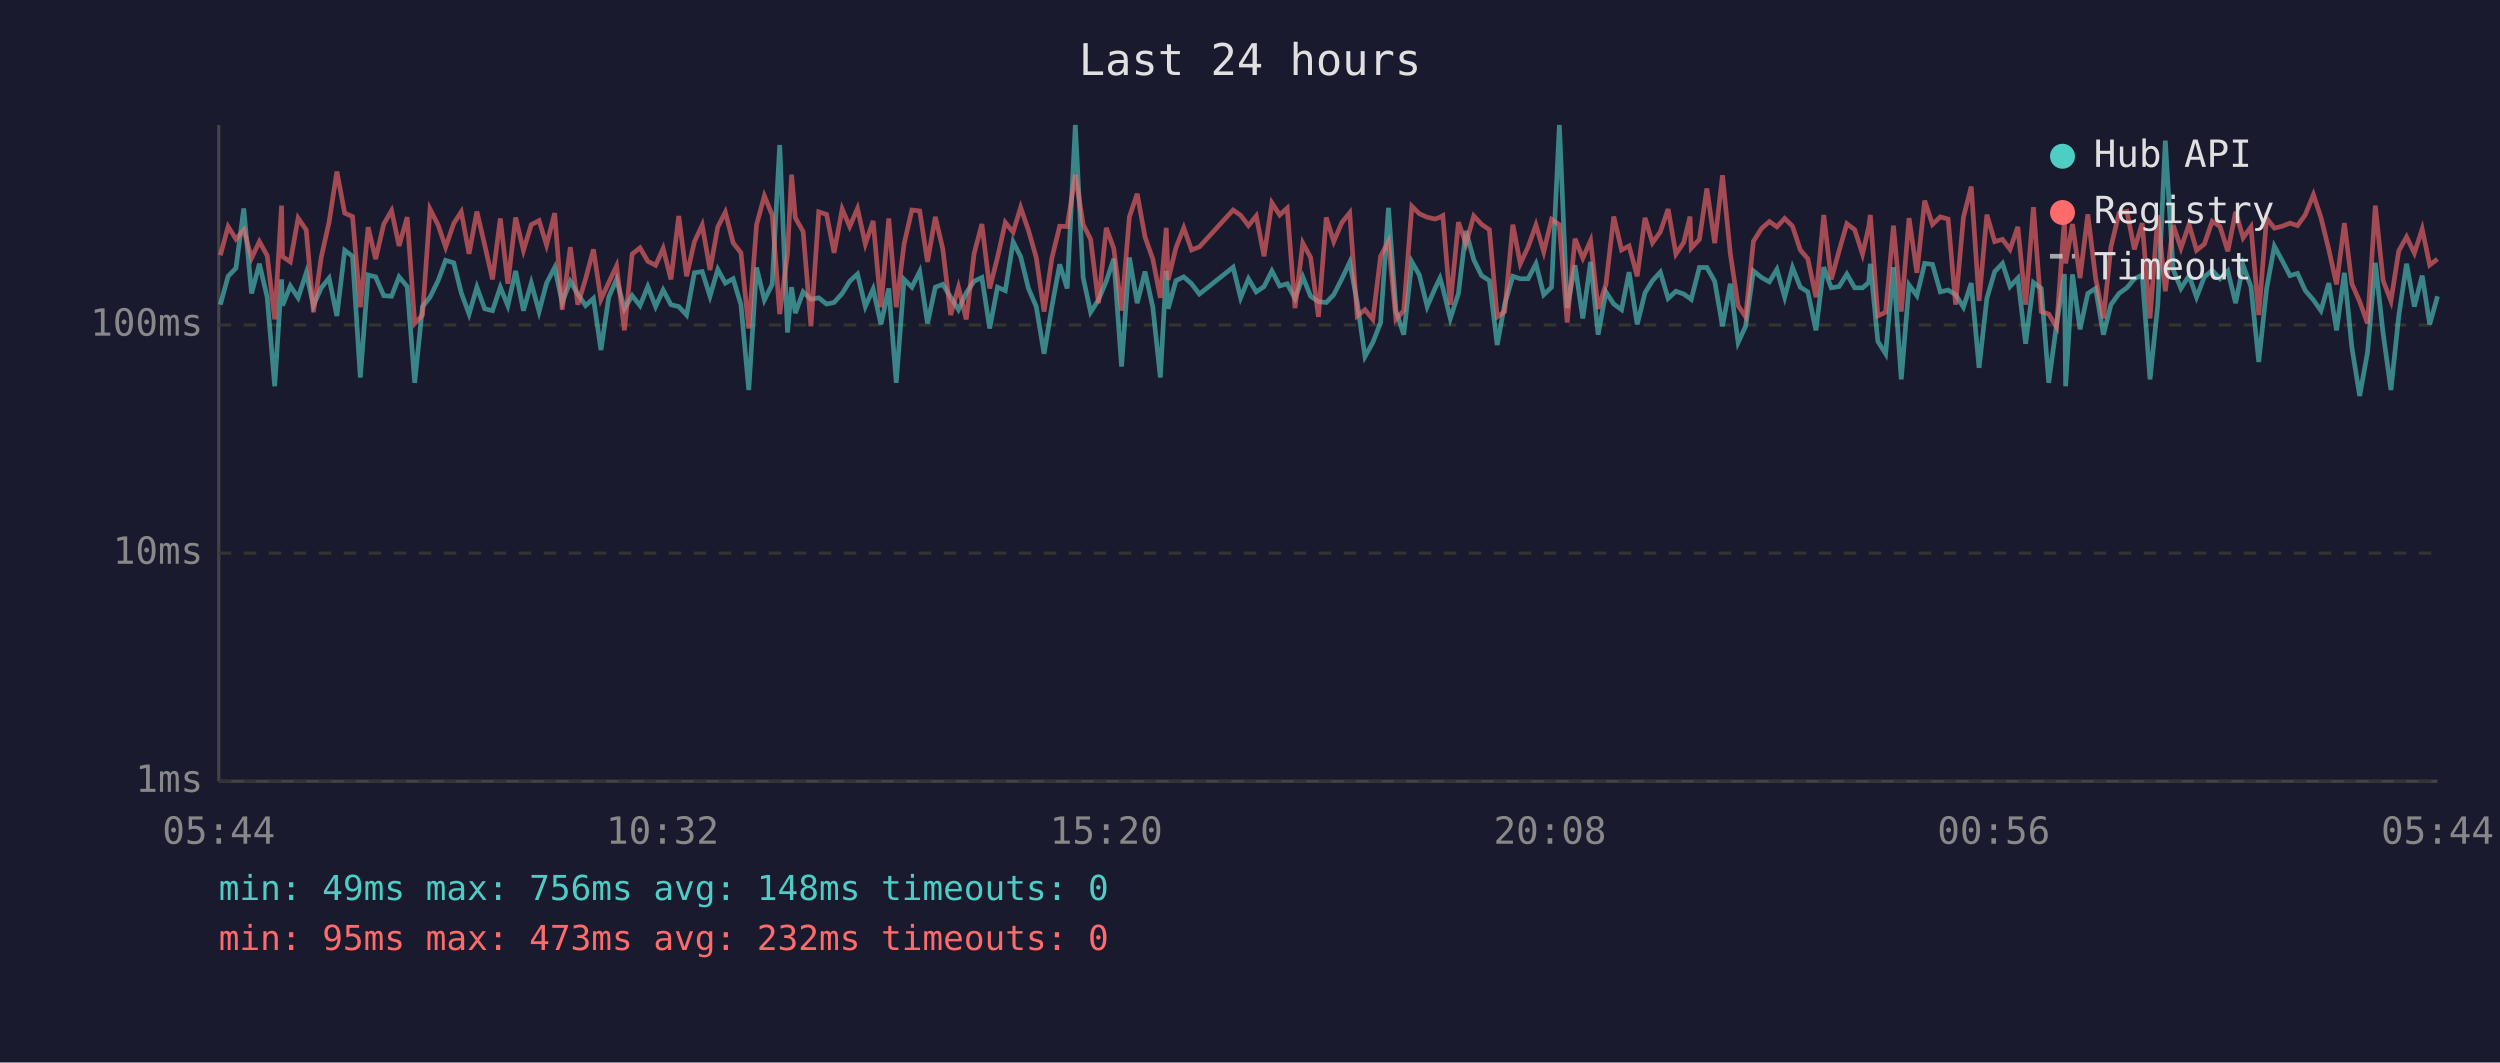
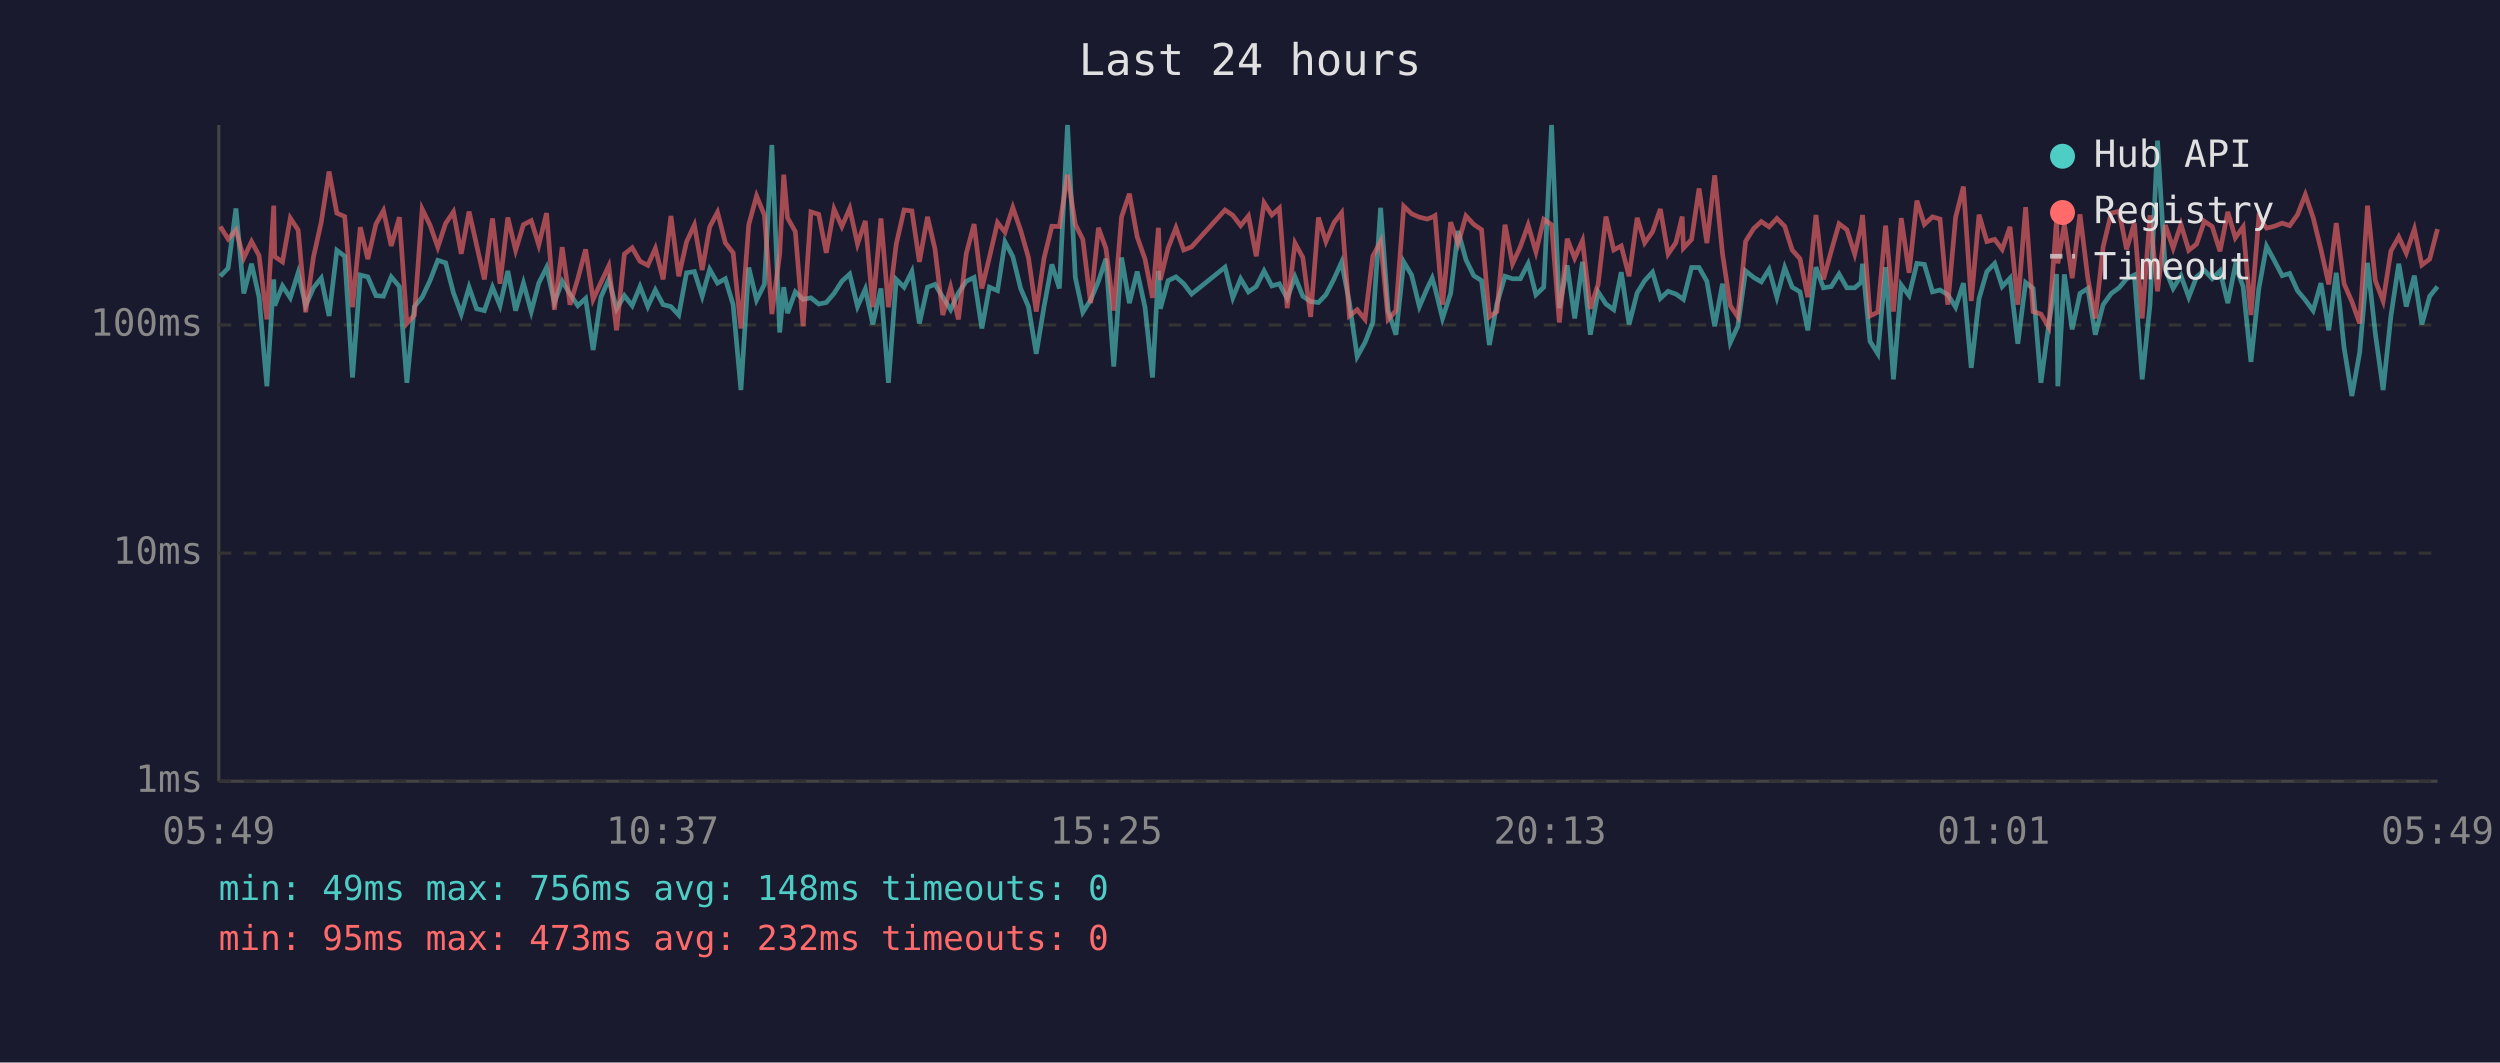
<svg xmlns="http://www.w3.org/2000/svg" viewBox="0 0 800 340" font-family="monospace" font-size="12">
  <rect width="800" height="340" fill="#1a1a2e" />
  <text x="400" y="24" fill="#e0e0e0" font-size="14" text-anchor="middle">Last 24 hours</text>
  <line x1="70" y1="40" x2="70" y2="250" stroke="#444" stroke-width="1" />
  <line x1="70" y1="250" x2="780" y2="250" stroke="#444" stroke-width="1" />
  <line x1="70" y1="250" x2="780" y2="250" stroke="#333" stroke-width="1" stroke-dasharray="4" />
  <text x="65" y="250" fill="#888" text-anchor="end" dominant-baseline="middle">1ms</text>
  <line x1="70" y1="177" x2="780" y2="177" stroke="#333" stroke-width="1" stroke-dasharray="4" />
  <text x="65" y="177" fill="#888" text-anchor="end" dominant-baseline="middle">10ms</text>
  <line x1="70" y1="104" x2="780" y2="104" stroke="#333" stroke-width="1" stroke-dasharray="4" />
  <text x="65" y="104" fill="#888" text-anchor="end" dominant-baseline="middle">100ms</text>
-   <text x="70" y="270" fill="#888" text-anchor="middle">05:44</text>
-   <text x="212" y="270" fill="#888" text-anchor="middle">10:32</text>
-   <text x="354" y="270" fill="#888" text-anchor="middle">15:20</text>
-   <text x="496" y="270" fill="#888" text-anchor="middle">20:08</text>
-   <text x="638" y="270" fill="#888" text-anchor="middle">00:56</text>
-   <text x="780" y="270" fill="#888" text-anchor="middle">05:44</text>
-   <polyline points="70.5,97.5 73.0,88.4 75.5,85.8 78.0,66.7 80.5,93.9 83.0,84.4 85.5,95.1 87.9,123.6 90.1,89.4 90.4,97.8 92.9,91.5 95.4,95.3 98.0,87.3 100.3,97.8 102.8,92.1 105.3,89.0 107.8,101.1 110.3,80.1 112.8,82.0 115.3,120.8 117.8,88.0 120.2,88.6 122.8,94.6 125.3,94.8 127.7,88.6 130.3,91.7 132.7,122.5 135.2,98.1 137.6,95.1 140.2,89.8 142.6,83.3 145.2,84.1 147.6,93.7 150.1,100.5 152.6,91.9 155.1,98.8 157.6,99.4 160.1,91.9 162.5,97.8 165.0,86.7 167.5,99.4 170.0,90.6 172.5,99.7 174.9,90.6 177.5,85.6 179.9,96.8 182.5,90.0 184.9,94.1 187.4,97.8 189.9,95.5 192.3,112.0 194.8,95.1 197.3,89.4 199.8,98.8 202.3,94.6 204.8,97.8 207.3,91.7 209.8,98.1 212.2,92.8 214.7,97.5 217.2,98.1 219.7,100.8 222.2,87.3 224.7,86.9 227.2,94.8 229.7,86.2 232.1,90.6 234.6,89.2 237.1,97.5 239.6,124.8 242.1,85.6 244.6,96.0 247.1,91.0 249.5,46.4 252.0,106.4 253.3,91.9 254.5,100.2 257.0,93.4 259.5,95.8 262.0,95.3 264.5,97.3 266.9,96.8 269.5,93.9 271.9,90.0 274.4,87.7 276.9,98.1 279.4,92.5 281.9,103.8 284.4,92.3 286.8,122.5 289.3,89.4 291.8,91.9 294.3,86.9 296.8,103.5 299.3,91.9 301.7,91.0 304.2,95.1 306.7,99.1 309.2,93.7 311.7,90.0 314.2,88.8 316.7,105.1 319.2,91.9 321.7,93.0 324.2,77.4 326.6,82.1 329.1,92.3 331.6,98.1 334.1,113.2 336.6,98.1 339.1,84.6 341.5,92.3 344.1,40.0 346.6,88.8 349.0,99.9 351.5,96.0 354.0,90.0 356.4,82.8 358.9,117.3 361.4,82.4 363.9,97.0 366.4,86.9 368.9,98.3 371.3,120.8 373.2,86.7 373.8,98.8 376.3,89.8 378.8,88.6 381.3,90.8 383.8,94.1 394.6,85.5 397.0,95.3 399.5,89.2 402.0,93.4 404.5,91.7 407.0,86.7 409.5,91.5 411.9,90.8 414.4,95.5 416.9,88.6 419.4,94.8 421.9,96.5 424.4,96.8 426.8,94.3 429.4,89.2 431.9,83.9 434.3,96.8 436.8,114.1 439.3,109.6 441.8,103.2 444.3,66.5 446.7,99.4 449.2,107.1 451.8,83.8 454.2,88.0 456.7,98.1 459.2,92.3 460.8,89.0 461.7,92.1 464.1,101.9 466.7,93.9 469.1,73.9 471.6,83.1 474.1,88.2 476.6,89.8 479.1,110.4 481.5,97.3 484.1,88.4 486.5,89.2 489.0,89.2 491.5,84.4 494.0,94.3 496.5,91.9 499.0,40.0 501.5,98.6 504.0,84.9 506.5,101.9 509.0,83.8 511.4,107.1 513.9,93.4 516.4,97.3 518.9,99.1 521.3,87.1 523.9,103.8 526.4,93.7 528.8,89.8 531.3,87.1 533.8,95.5 536.3,93.2 538.8,94.1 540.8,95.5 541.2,95.8 543.8,85.6 546.2,85.6 548.7,90.0 551.2,104.4 553.7,90.8 556.2,109.6 558.6,104.4 561.1,86.7 563.7,88.8 566.2,90.2 568.6,86.2 571.1,95.1 573.6,85.6 576.1,91.9 578.5,93.4 581.1,105.7 583.6,85.5 586.0,92.1 588.5,91.7 591.0,87.7 593.5,92.1 596.0,92.1 598.0,90.4 598.5,84.4 600.9,109.2 603.4,113.2 605.9,85.5 608.4,121.4 610.9,91.2 613.4,94.6 615.9,84.3 618.4,84.6 620.9,93.4 623.4,92.8 625.8,94.3 628.3,98.3 630.8,90.6 633.3,117.7 635.8,95.5 638.3,86.9 640.8,84.3 643.2,91.7 645.7,89.0 648.2,110.0 650.7,90.4 653.2,92.3 655.6,122.5 658.1,103.8 660.6,87.7 661.0,123.6 663.2,87.8 665.6,105.4 668.1,93.9 670.6,92.3 673.1,107.1 675.5,97.5 678.1,93.9 680.6,92.1 683.0,89.2 685.5,88.0 688.0,121.4 690.5,97.5 692.9,45.0 695.4,86.2 697.9,92.3 700.5,88.2 702.9,95.1 705.4,88.6 707.9,86.5 710.4,89.2 712.9,86.7 715.4,97.0 717.8,84.9 720.3,91.7 722.8,115.8 725.3,92.5 727.8,78.8 730.3,83.4 732.8,88.2 735.2,87.5 737.7,93.0 740.3,96.0 742.7,99.4 745.2,90.6 747.7,105.7 750.2,87.3 752.6,111.2 755.1,126.7 757.6,112.8 760.1,84.1 762.6,106.7 765.1,124.8 767.6,101.1 770.1,84.4 772.6,98.1 775.1,88.2 777.5,103.8 780.0,94.8" fill="none" stroke="#4ecdc4" stroke-width="1.5" opacity="0.6" />
-   <polyline points="70.5,81.7 73.0,72.5 75.5,76.5 78.0,73.6 80.5,82.6 83.0,77.3 85.5,81.8 87.9,102.2 90.1,65.8 90.4,82.1 92.9,83.8 95.4,69.8 98.0,73.6 100.3,99.9 102.8,82.3 105.3,71.1 107.8,54.9 110.3,68.2 112.8,69.3 115.3,98.3 117.8,72.7 120.2,82.9 122.8,71.7 125.3,67.4 127.7,78.7 130.3,69.5 132.7,103.5 135.2,100.8 137.6,66.9 140.2,72.0 142.6,79.1 145.2,71.5 147.6,67.8 150.1,81.2 152.6,67.7 155.1,78.4 157.6,89.4 160.1,69.9 162.5,90.8 165.0,69.6 167.5,80.1 170.0,71.9 172.5,70.6 174.9,78.4 177.5,68.2 179.9,99.1 182.5,79.1 184.9,97.5 187.4,89.2 189.9,79.8 192.3,95.8 194.8,90.4 197.3,85.1 199.8,105.7 202.3,81.3 204.8,79.3 207.3,83.6 209.8,84.9 212.2,79.5 214.7,89.4 217.2,69.1 219.7,88.4 222.2,77.4 224.7,72.0 227.2,86.4 229.7,72.6 232.1,67.9 234.6,77.7 237.1,80.9 239.6,105.1 242.1,71.9 244.6,62.7 247.1,68.8 249.5,100.5 252.0,81.2 253.3,55.9 254.5,69.7 257.0,74.1 259.5,104.4 262.0,67.8 264.5,68.6 266.9,80.9 269.5,66.9 271.9,72.5 274.4,66.7 276.9,78.1 279.4,70.7 281.9,98.3 284.4,69.9 286.8,98.3 289.3,78.1 291.8,67.2 294.3,67.5 296.8,83.8 299.3,69.4 301.7,79.7 304.2,100.8 306.7,91.9 309.2,102.2 311.7,81.2 314.2,71.7 316.7,92.3 319.2,82.4 321.7,71.2 324.2,74.3 326.6,66.4 329.1,73.7 331.6,82.4 334.1,99.7 336.6,82.6 339.1,72.4 341.5,72.5 344.1,55.9 346.6,71.8 349.0,76.6 351.5,97.0 354.0,72.9 356.4,79.5 358.9,99.4 361.4,69.4 363.9,62.0 366.4,75.8 368.9,82.9 371.3,95.3 373.2,72.9 373.8,89.6 376.3,79.3 378.8,72.9 381.3,80.0 383.8,79.0 394.6,67.2 397.0,68.9 399.5,72.2 402.0,69.1 404.5,82.0 407.0,64.9 409.5,68.8 411.9,66.6 414.4,98.6 416.9,77.8 419.4,82.4 421.9,101.4 424.4,69.6 426.8,77.3 429.4,71.2 431.9,68.1 434.3,101.1 436.8,99.1 439.3,102.2 441.8,82.0 444.3,77.2 446.7,102.2 449.2,99.4 451.8,66.0 454.2,68.4 456.7,69.5 459.2,70.1 460.8,69.5 461.7,69.0 464.1,97.5 466.7,71.1 469.1,78.0 471.6,69.1 474.1,71.8 476.6,73.5 479.1,101.4 481.5,99.7 484.1,71.9 486.5,84.4 489.0,79.0 491.5,72.0 494.0,80.6 496.5,70.2 499.0,71.9 501.5,103.2 504.0,76.4 506.5,82.6 509.0,77.0 511.4,98.8 513.9,91.0 516.4,69.3 518.9,80.0 521.3,78.7 523.9,88.4 526.4,69.7 528.8,77.7 531.3,74.2 533.8,66.9 536.3,81.3 538.8,77.6 540.8,69.3 541.2,79.4 543.8,76.6 546.2,60.3 548.7,77.8 551.2,56.1 553.7,81.2 556.2,97.8 558.6,101.4 561.1,77.2 563.7,73.1 566.2,70.9 568.6,72.6 571.1,69.9 573.6,72.4 576.1,80.0 578.5,82.8 581.1,95.1 583.6,68.8 586.0,89.4 588.5,80.3 591.0,71.6 593.5,73.5 596.0,81.3 598.0,72.6 598.5,68.8 600.9,101.1 603.4,99.9 605.9,72.2 608.4,99.7 610.9,69.8 613.4,87.3 615.9,64.2 618.4,71.8 620.9,69.4 623.4,70.1 625.8,97.5 628.3,69.5 630.8,59.7 633.3,96.3 635.8,68.7 638.3,77.3 640.8,76.6 643.2,79.8 645.7,72.6 648.2,97.5 650.7,66.3 653.2,99.7 655.6,100.5 658.1,104.7 660.6,70.1 661.0,84.3 663.2,71.7 665.6,89.0 668.1,68.6 670.6,89.0 673.1,101.9 675.5,79.0 678.1,68.2 680.6,67.6 683.0,79.8 685.5,71.4 688.0,101.9 690.5,68.9 692.9,93.2 695.4,72.0 697.9,79.4 700.5,71.8 702.9,80.1 705.4,78.1 707.9,70.8 710.4,72.5 712.9,80.4 715.4,67.8 717.8,76.1 720.3,72.6 722.8,100.8 725.3,69.8 727.8,73.0 730.3,72.4 732.8,71.4 735.2,72.2 737.7,68.7 740.3,62.3 742.7,69.6 745.2,79.8 747.7,91.0 750.2,71.4 752.6,90.8 755.1,96.5 757.6,103.5 760.1,65.8 762.6,89.8 765.1,96.3 767.6,80.3 770.1,75.8 772.6,81.0 775.1,73.3 777.5,84.8 780.0,82.9" fill="none" stroke="#ff6b6b" stroke-width="1.5" opacity="0.6" />
+   <text x="70" y="270" fill="#888" text-anchor="middle">05:49</text>
+   <text x="212" y="270" fill="#888" text-anchor="middle">10:37</text>
+   <text x="354" y="270" fill="#888" text-anchor="middle">15:25</text>
+   <text x="496" y="270" fill="#888" text-anchor="middle">20:13</text>
+   <text x="638" y="270" fill="#888" text-anchor="middle">01:01</text>
+   <text x="780" y="270" fill="#888" text-anchor="middle">05:49</text>
+   <polyline points="70.5,88.4 73.0,85.8 75.5,66.7 78.0,93.9 80.5,84.4 82.9,95.1 85.4,123.6 87.6,89.4 87.9,97.8 90.4,91.5 92.9,95.3 95.4,87.3 97.8,97.8 100.3,92.1 102.8,89.0 105.3,101.1 107.8,80.1 110.3,82.0 112.8,120.8 115.3,88.0 117.7,88.6 120.3,94.6 122.7,94.8 125.2,88.6 127.8,91.7 130.2,122.5 132.6,98.1 135.1,95.1 137.6,89.8 140.1,83.3 142.6,84.1 145.1,93.7 147.6,100.5 150.1,91.9 152.5,98.8 155.0,99.4 157.6,91.9 160.0,97.8 162.5,86.7 165.0,99.4 167.5,90.6 170.0,99.7 172.4,90.6 174.9,85.6 177.4,96.8 179.9,90.0 182.4,94.1 184.9,97.8 187.4,95.5 189.8,112.0 192.3,95.1 194.8,89.4 197.3,98.8 199.8,94.6 202.3,97.8 204.8,91.7 207.3,98.1 209.7,92.8 212.2,97.5 214.7,98.1 217.2,100.8 219.7,87.3 222.2,86.9 224.7,94.8 227.1,86.2 229.6,90.6 232.1,89.2 234.6,97.5 237.1,124.8 239.6,85.6 242.1,96.0 244.6,91.0 247.0,46.4 249.5,106.4 250.8,91.9 252.0,100.2 254.5,93.4 257.0,95.8 259.5,95.3 262.0,97.3 264.4,96.8 266.9,93.9 269.4,90.0 271.9,87.7 274.4,98.1 276.9,92.5 279.3,103.8 281.9,92.3 284.3,122.5 286.8,89.4 289.3,91.9 291.8,86.9 294.2,103.5 296.8,91.9 299.2,91.0 301.7,95.1 304.2,99.1 306.7,93.7 309.2,90.0 311.7,88.8 314.2,105.1 316.6,91.9 319.2,93.0 321.6,77.4 324.1,82.1 326.6,92.3 329.1,98.1 331.6,113.2 334.1,98.1 336.6,84.6 339.0,92.3 341.6,40.0 344.1,88.8 346.5,99.9 349.0,96.0 351.5,90.0 353.9,82.8 356.4,117.3 358.9,82.4 361.4,97.0 363.9,86.9 366.4,98.3 368.8,120.8 370.7,86.7 371.3,98.8 373.8,89.8 376.3,88.6 378.8,90.8 381.3,94.1 392.0,85.5 394.5,95.3 397.0,89.2 399.5,93.4 402.0,91.7 404.5,86.7 407.0,91.5 409.4,90.8 411.9,95.5 414.4,88.6 416.9,94.8 419.4,96.5 421.9,96.8 424.3,94.3 426.9,89.2 429.3,83.9 431.8,96.8 434.3,114.1 436.8,109.6 439.3,103.2 441.8,66.5 444.2,99.4 446.7,107.1 449.2,83.8 451.7,88.0 454.2,98.1 456.7,92.3 458.3,89.0 459.2,92.1 461.6,101.9 464.2,93.9 466.6,73.9 469.1,83.1 471.6,88.2 474.1,89.8 476.6,110.4 479.0,97.3 481.6,88.4 484.0,89.2 486.5,89.2 489.0,84.4 491.5,94.3 494.0,91.9 496.5,40.0 499.0,98.6 501.5,84.9 503.9,101.9 506.4,83.8 508.9,107.1 511.4,93.4 513.9,97.3 516.4,99.1 518.8,87.1 521.3,103.8 523.9,93.7 526.3,89.8 528.8,87.1 531.3,95.5 533.8,93.2 536.3,94.1 538.3,95.5 538.7,95.8 541.3,85.6 543.7,85.6 546.2,90.0 548.7,104.4 551.2,90.8 553.7,109.6 556.1,104.4 558.6,86.7 561.2,88.8 563.6,90.2 566.1,86.2 568.6,95.1 571.1,85.6 573.5,91.9 576.0,93.4 578.5,105.7 581.1,85.5 583.5,92.1 586.0,91.7 588.5,87.7 591.0,92.1 593.5,92.1 595.5,90.4 596.0,84.4 598.4,109.2 600.9,113.2 603.4,85.5 605.9,121.4 608.4,91.2 610.9,94.6 613.4,84.3 615.8,84.6 618.4,93.4 620.8,92.8 623.3,94.3 625.8,98.3 628.3,90.6 630.8,117.7 633.3,95.5 635.8,86.9 638.3,84.3 640.7,91.7 643.2,89.0 645.7,110.0 648.2,90.4 650.6,92.3 653.1,122.5 655.6,103.8 658.1,87.7 658.5,123.6 660.6,87.8 663.1,105.4 665.6,93.9 668.1,92.3 670.5,107.1 673.0,97.5 675.6,93.9 678.1,92.1 680.5,89.2 683.0,88.0 685.5,121.4 688.0,97.5 690.4,45.0 692.9,86.2 695.4,92.3 697.9,88.2 700.4,95.1 702.9,88.6 705.4,86.5 707.9,89.2 710.4,86.7 712.9,97.0 715.3,84.9 717.8,91.7 720.3,115.8 722.8,92.5 725.3,78.8 727.8,83.4 730.3,88.2 732.7,87.5 735.2,93.0 737.7,96.0 740.2,99.4 742.7,90.6 745.2,105.7 747.6,87.3 750.1,111.2 752.6,126.7 755.1,112.8 757.6,84.1 760.1,106.7 762.6,124.8 765.1,101.1 767.6,84.4 770.0,98.1 772.6,88.2 775.0,103.8 777.5,94.8 780.0,91.7" fill="none" stroke="#4ecdc4" stroke-width="1.5" opacity="0.6" />
+   <polyline points="70.5,72.5 73.0,76.5 75.5,73.6 78.0,82.6 80.5,77.3 82.9,81.8 85.4,102.2 87.6,65.8 87.9,82.1 90.4,83.8 92.9,69.8 95.4,73.6 97.8,99.9 100.3,82.3 102.8,71.1 105.3,54.9 107.8,68.2 110.3,69.3 112.8,98.3 115.3,72.7 117.7,82.9 120.3,71.7 122.7,67.4 125.2,78.7 127.8,69.5 130.2,103.5 132.6,100.8 135.1,66.9 137.6,72.0 140.1,79.1 142.6,71.5 145.1,67.8 147.6,81.2 150.1,67.7 152.5,78.4 155.0,89.4 157.6,69.9 160.0,90.8 162.5,69.6 165.0,80.1 167.5,71.9 170.0,70.6 172.4,78.4 174.9,68.2 177.4,99.1 179.9,79.1 182.4,97.5 184.9,89.2 187.4,79.8 189.8,95.8 192.3,90.4 194.8,85.1 197.3,105.7 199.8,81.3 202.3,79.3 204.8,83.6 207.3,84.9 209.7,79.5 212.2,89.4 214.7,69.1 217.2,88.4 219.7,77.4 222.2,72.0 224.7,86.4 227.1,72.6 229.6,67.9 232.1,77.7 234.6,80.9 237.1,105.1 239.6,71.9 242.1,62.7 244.6,68.8 247.0,100.5 249.5,81.2 250.8,55.9 252.0,69.7 254.5,74.1 257.0,104.4 259.5,67.8 262.0,68.6 264.4,80.9 266.9,66.9 269.4,72.5 271.9,66.7 274.4,78.1 276.9,70.7 279.3,98.3 281.9,69.9 284.3,98.3 286.8,78.1 289.3,67.2 291.8,67.5 294.2,83.8 296.8,69.4 299.2,79.7 301.7,100.8 304.2,91.9 306.7,102.2 309.2,81.2 311.7,71.7 314.2,92.3 316.6,82.4 319.2,71.2 321.6,74.3 324.1,66.4 326.6,73.7 329.1,82.4 331.6,99.7 334.1,82.6 336.6,72.4 339.0,72.5 341.6,55.9 344.1,71.8 346.5,76.6 349.0,97.0 351.5,72.9 353.9,79.5 356.4,99.4 358.9,69.4 361.4,62.0 363.9,75.8 366.4,82.9 368.8,95.3 370.7,72.9 371.3,89.6 373.8,79.3 376.3,72.9 378.8,80.0 381.3,79.0 392.0,67.2 394.5,68.9 397.0,72.2 399.5,69.1 402.0,82.0 404.5,64.9 407.0,68.8 409.4,66.6 411.9,98.6 414.4,77.8 416.9,82.4 419.4,101.4 421.9,69.6 424.3,77.3 426.9,71.2 429.3,68.1 431.8,101.1 434.3,99.1 436.8,102.2 439.3,82.0 441.8,77.2 444.2,102.2 446.7,99.4 449.2,66.0 451.7,68.4 454.2,69.5 456.7,70.1 458.3,69.5 459.2,69.0 461.6,97.5 464.2,71.1 466.6,78.0 469.1,69.1 471.6,71.8 474.1,73.5 476.6,101.4 479.0,99.7 481.6,71.9 484.0,84.4 486.5,79.0 489.0,72.0 491.5,80.6 494.0,70.2 496.5,71.9 499.0,103.2 501.5,76.4 503.9,82.6 506.4,77.0 508.9,98.8 511.4,91.0 513.9,69.3 516.4,80.0 518.8,78.7 521.3,88.4 523.9,69.7 526.3,77.7 528.8,74.2 531.3,66.9 533.8,81.3 536.3,77.6 538.3,69.3 538.7,79.4 541.3,76.6 543.7,60.3 546.2,77.8 548.7,56.1 551.2,81.2 553.7,97.8 556.1,101.4 558.6,77.2 561.2,73.1 563.6,70.9 566.1,72.6 568.6,69.9 571.1,72.4 573.5,80.0 576.0,82.8 578.5,95.1 581.1,68.8 583.5,89.4 586.0,80.3 588.5,71.6 591.0,73.5 593.5,81.3 595.5,72.6 596.0,68.8 598.4,101.1 600.9,99.9 603.4,72.2 605.9,99.7 608.4,69.8 610.9,87.3 613.4,64.2 615.8,71.8 618.4,69.4 620.8,70.1 623.3,97.5 625.8,69.5 628.3,59.7 630.8,96.3 633.3,68.7 635.8,77.3 638.3,76.6 640.7,79.8 643.2,72.6 645.7,97.5 648.2,66.3 650.6,99.7 653.1,100.5 655.6,104.7 658.1,70.1 658.5,84.3 660.6,71.7 663.1,89.0 665.6,68.6 668.1,89.0 670.5,101.9 673.0,79.0 675.6,68.2 678.1,67.6 680.5,79.8 683.0,71.4 685.5,101.9 688.0,68.9 690.4,93.2 692.9,72.0 695.4,79.4 697.9,71.8 700.4,80.1 702.9,78.1 705.4,70.8 707.9,72.5 710.4,80.4 712.9,67.8 715.3,76.1 717.8,72.6 720.3,100.8 722.8,69.8 725.3,73.0 727.8,72.4 730.3,71.4 732.7,72.2 735.2,68.7 737.7,62.3 740.2,69.6 742.7,79.8 745.2,91.0 747.6,71.4 750.1,90.8 752.6,96.5 755.1,103.5 757.6,65.8 760.1,89.8 762.6,96.3 765.1,80.3 767.6,75.8 770.0,81.0 772.6,73.3 775.0,84.8 777.5,82.9 780.0,73.3" fill="none" stroke="#ff6b6b" stroke-width="1.5" opacity="0.6" />
  <circle cx="660" cy="50" r="4" fill="#4ecdc4" />
  <text x="670" y="50" fill="#e0e0e0" dominant-baseline="middle">Hub API</text>
  <circle cx="660" cy="68" r="4" fill="#ff6b6b" />
  <text x="670" y="68" fill="#e0e0e0" dominant-baseline="middle">Registry</text>
  <line x1="656" y1="82" x2="664" y2="82" stroke="#e0e0e0" stroke-width="1.5" stroke-dasharray="4,3" opacity="0.7" />
  <text x="670" y="86" fill="#e0e0e0" dominant-baseline="middle">Timeout</text>
  <text x="70" y="288" fill="#4ecdc4" font-size="11">min: 49ms  max: 756ms  avg: 148ms  timeouts: 0</text>
  <text x="70" y="304" fill="#ff6b6b" font-size="11">min: 95ms  max: 473ms  avg: 232ms  timeouts: 0</text>
</svg>
